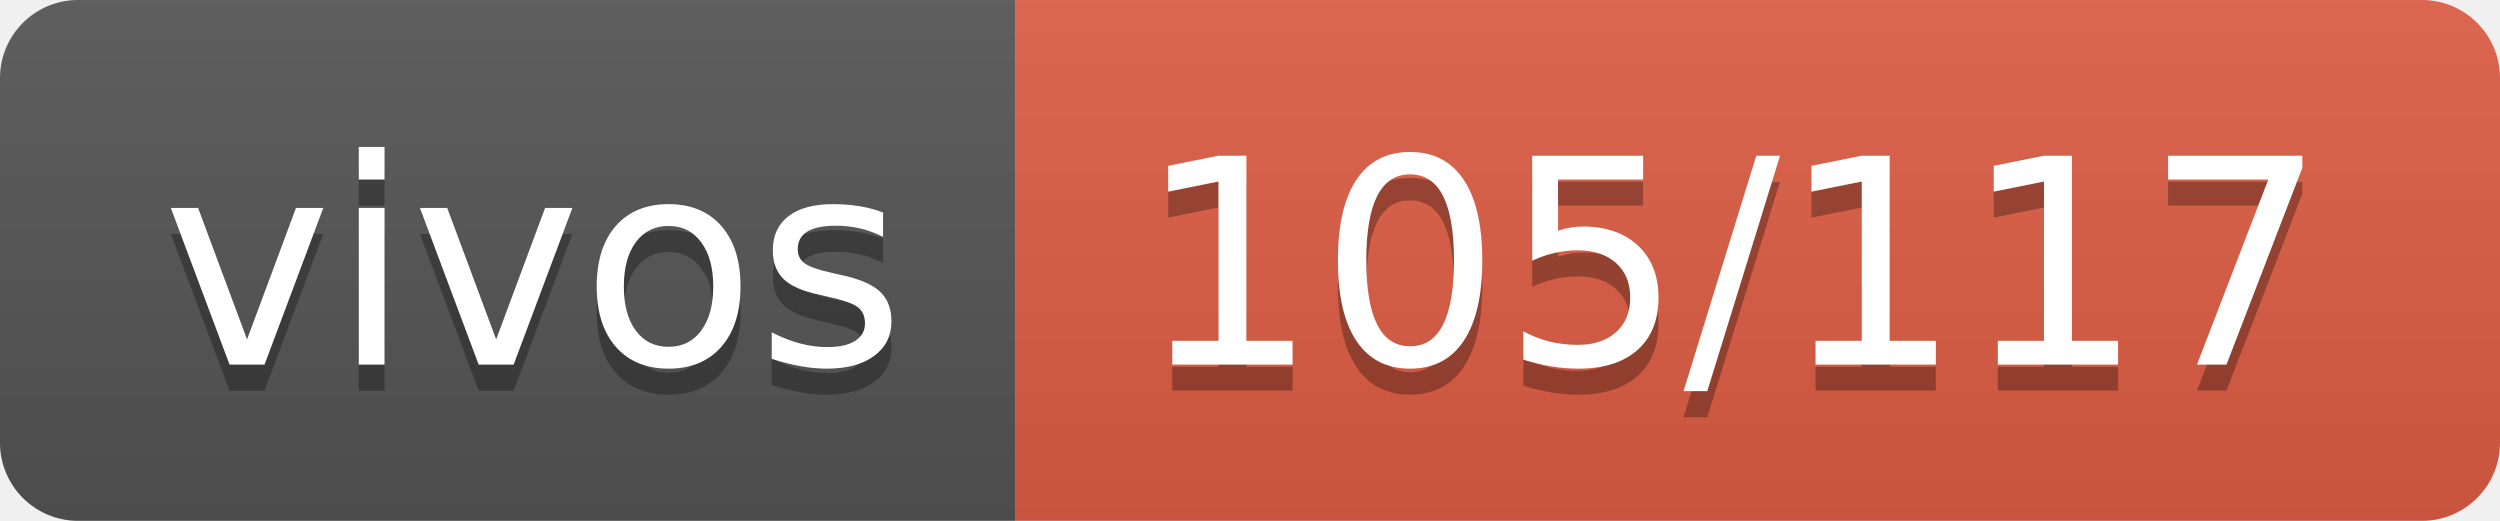
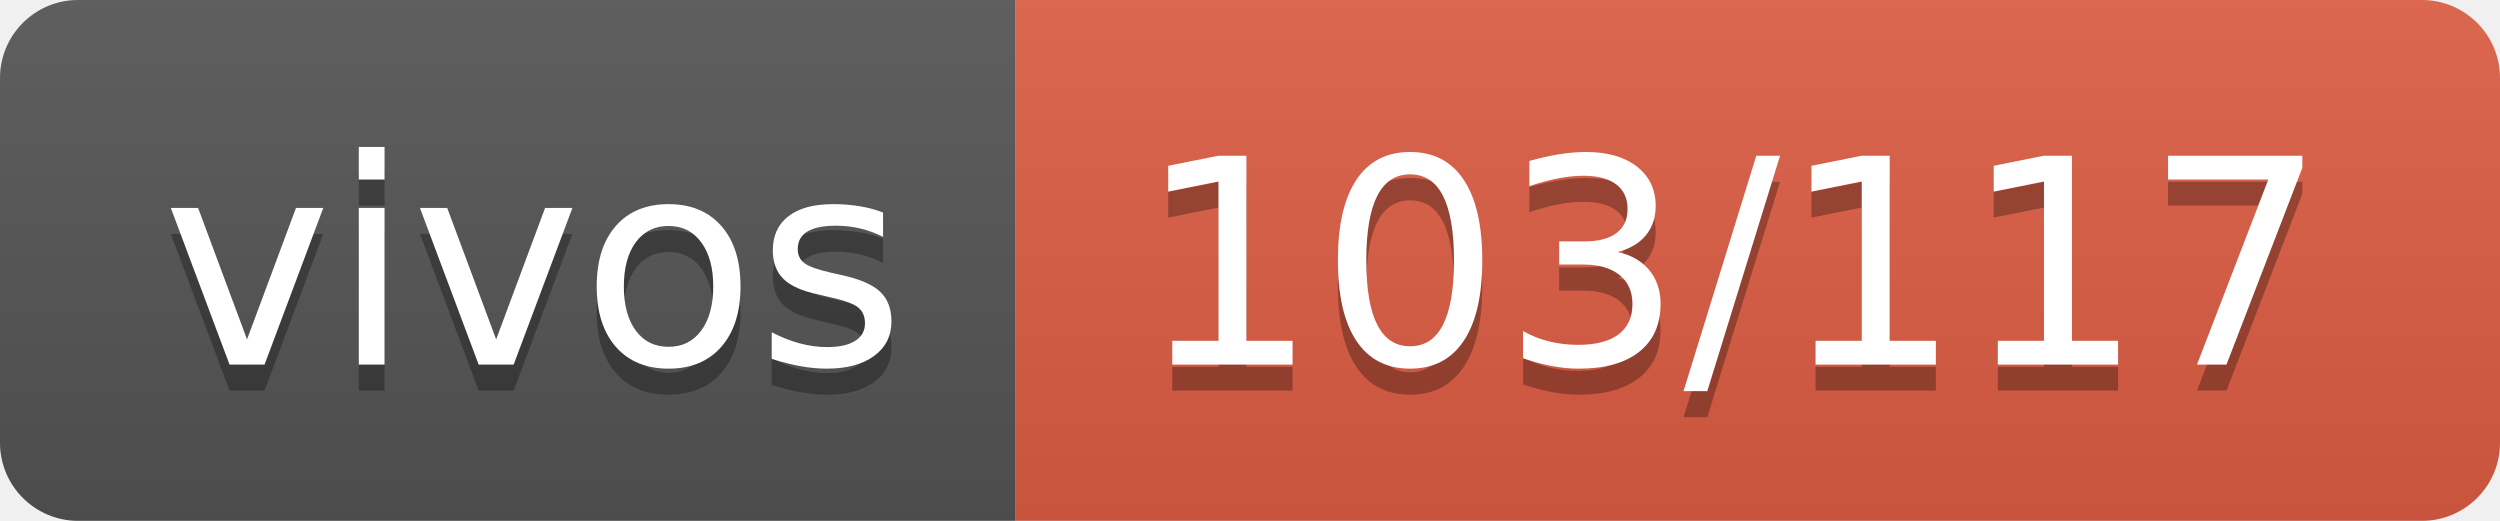
- <svg xmlns="http://www.w3.org/2000/svg" width="96" height="20" role="img" aria-label="vivos: 105/117">
+ <svg xmlns="http://www.w3.org/2000/svg" width="96" height="20" role="img" aria-label="vivos: 103/117">
  <linearGradient id="s" x2="0" y2="100%">
    <stop offset="0" stop-color="#bbb" stop-opacity=".1" />
    <stop offset="1" stop-opacity=".1" />
  </linearGradient>
  <clipPath id="r">
    <rect width="96" height="20" rx="3" fill="#fff" />
  </clipPath>
  <g clip-path="url(#r)">
    <rect width="39" height="20" fill="#555" />
    <rect x="39" width="57" height="20" fill="#e05d44" />
    <rect width="96" height="20" fill="url(#s)" />
  </g>
  <g fill="#fff" text-anchor="middle" font-family="Verdana,Geneva,DejaVu Sans,sans-serif" text-rendering="geometricPrecision" font-size="110">
    <text aria-hidden="true" x="205" y="150" fill="#010101" fill-opacity=".3" transform="scale(.1)" textLength="290">vivos</text>
    <text x="205" y="140" transform="scale(.1)" fill="#fff" textLength="290">vivos</text>
-     <text aria-hidden="true" x="665" y="150" fill="#010101" fill-opacity=".3" transform="scale(.1)" textLength="470">105/117</text>
-     <text x="665" y="140" transform="scale(.1)" fill="#fff" textLength="470">105/117</text>
+     <text aria-hidden="true" x="665" y="150" fill="#010101" fill-opacity=".3" transform="scale(.1)" textLength="470">103/117</text>
+     <text x="665" y="140" transform="scale(.1)" fill="#fff" textLength="470">103/117</text>
  </g>
</svg>
